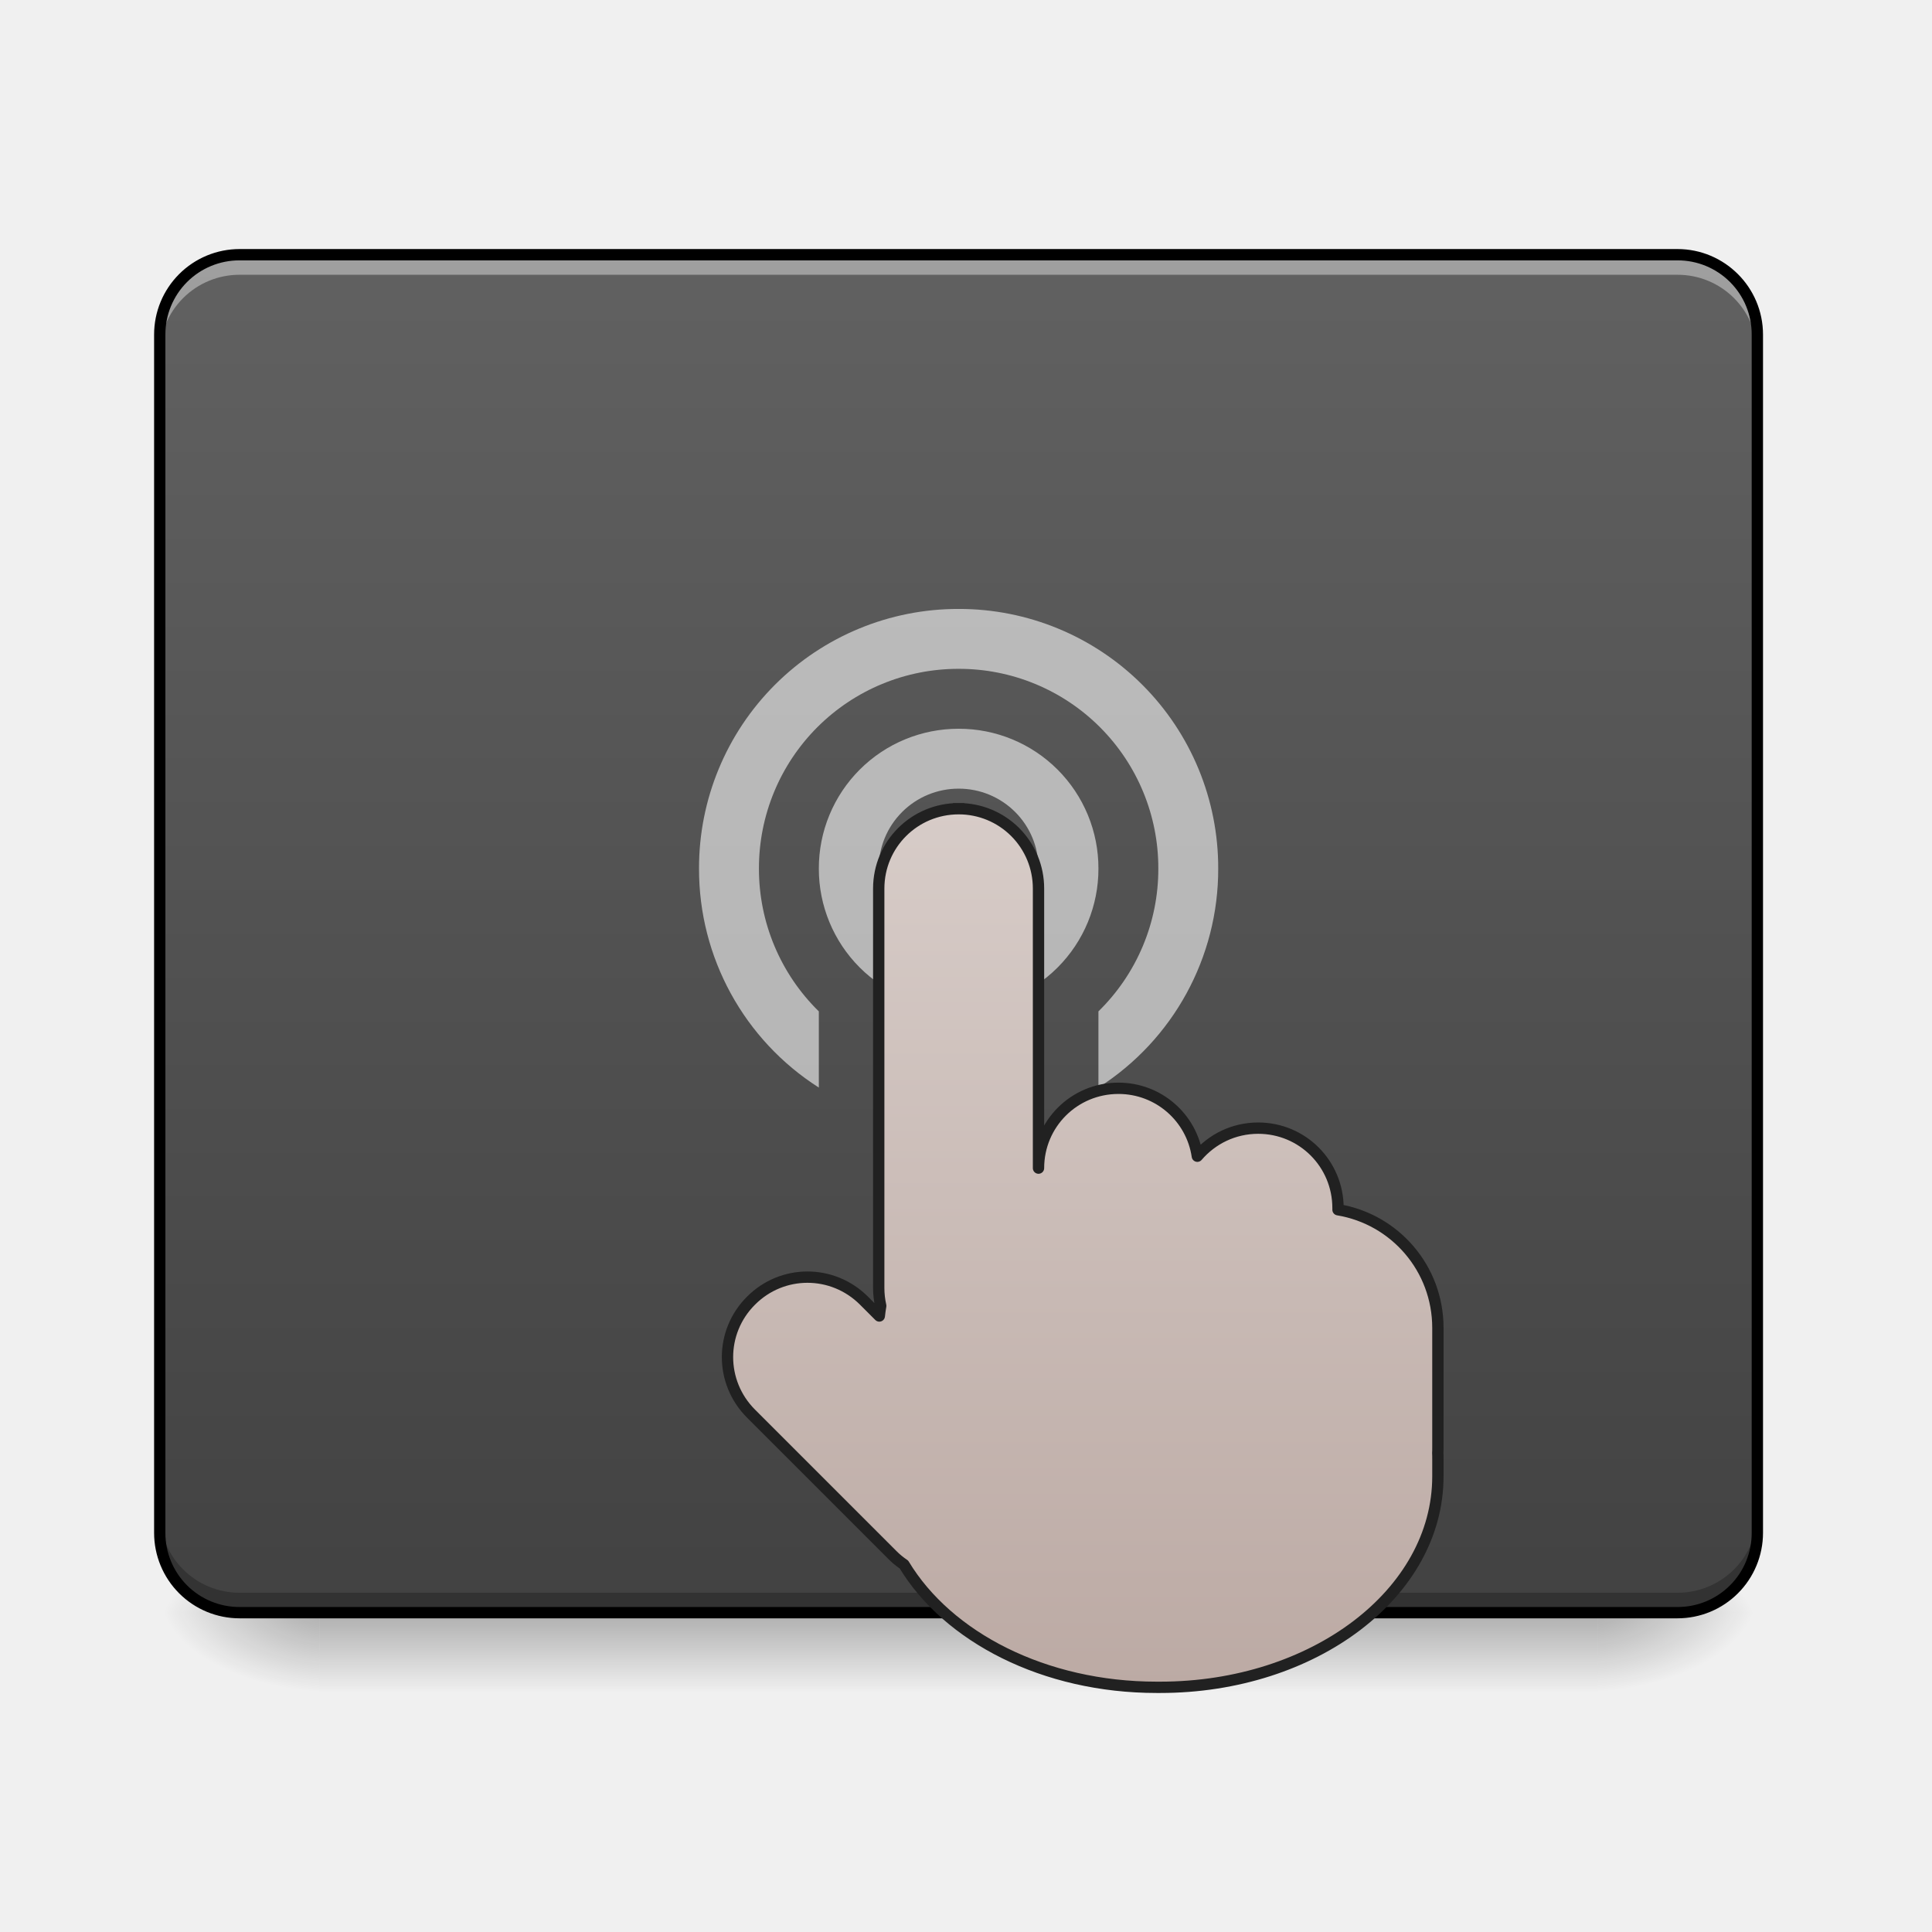
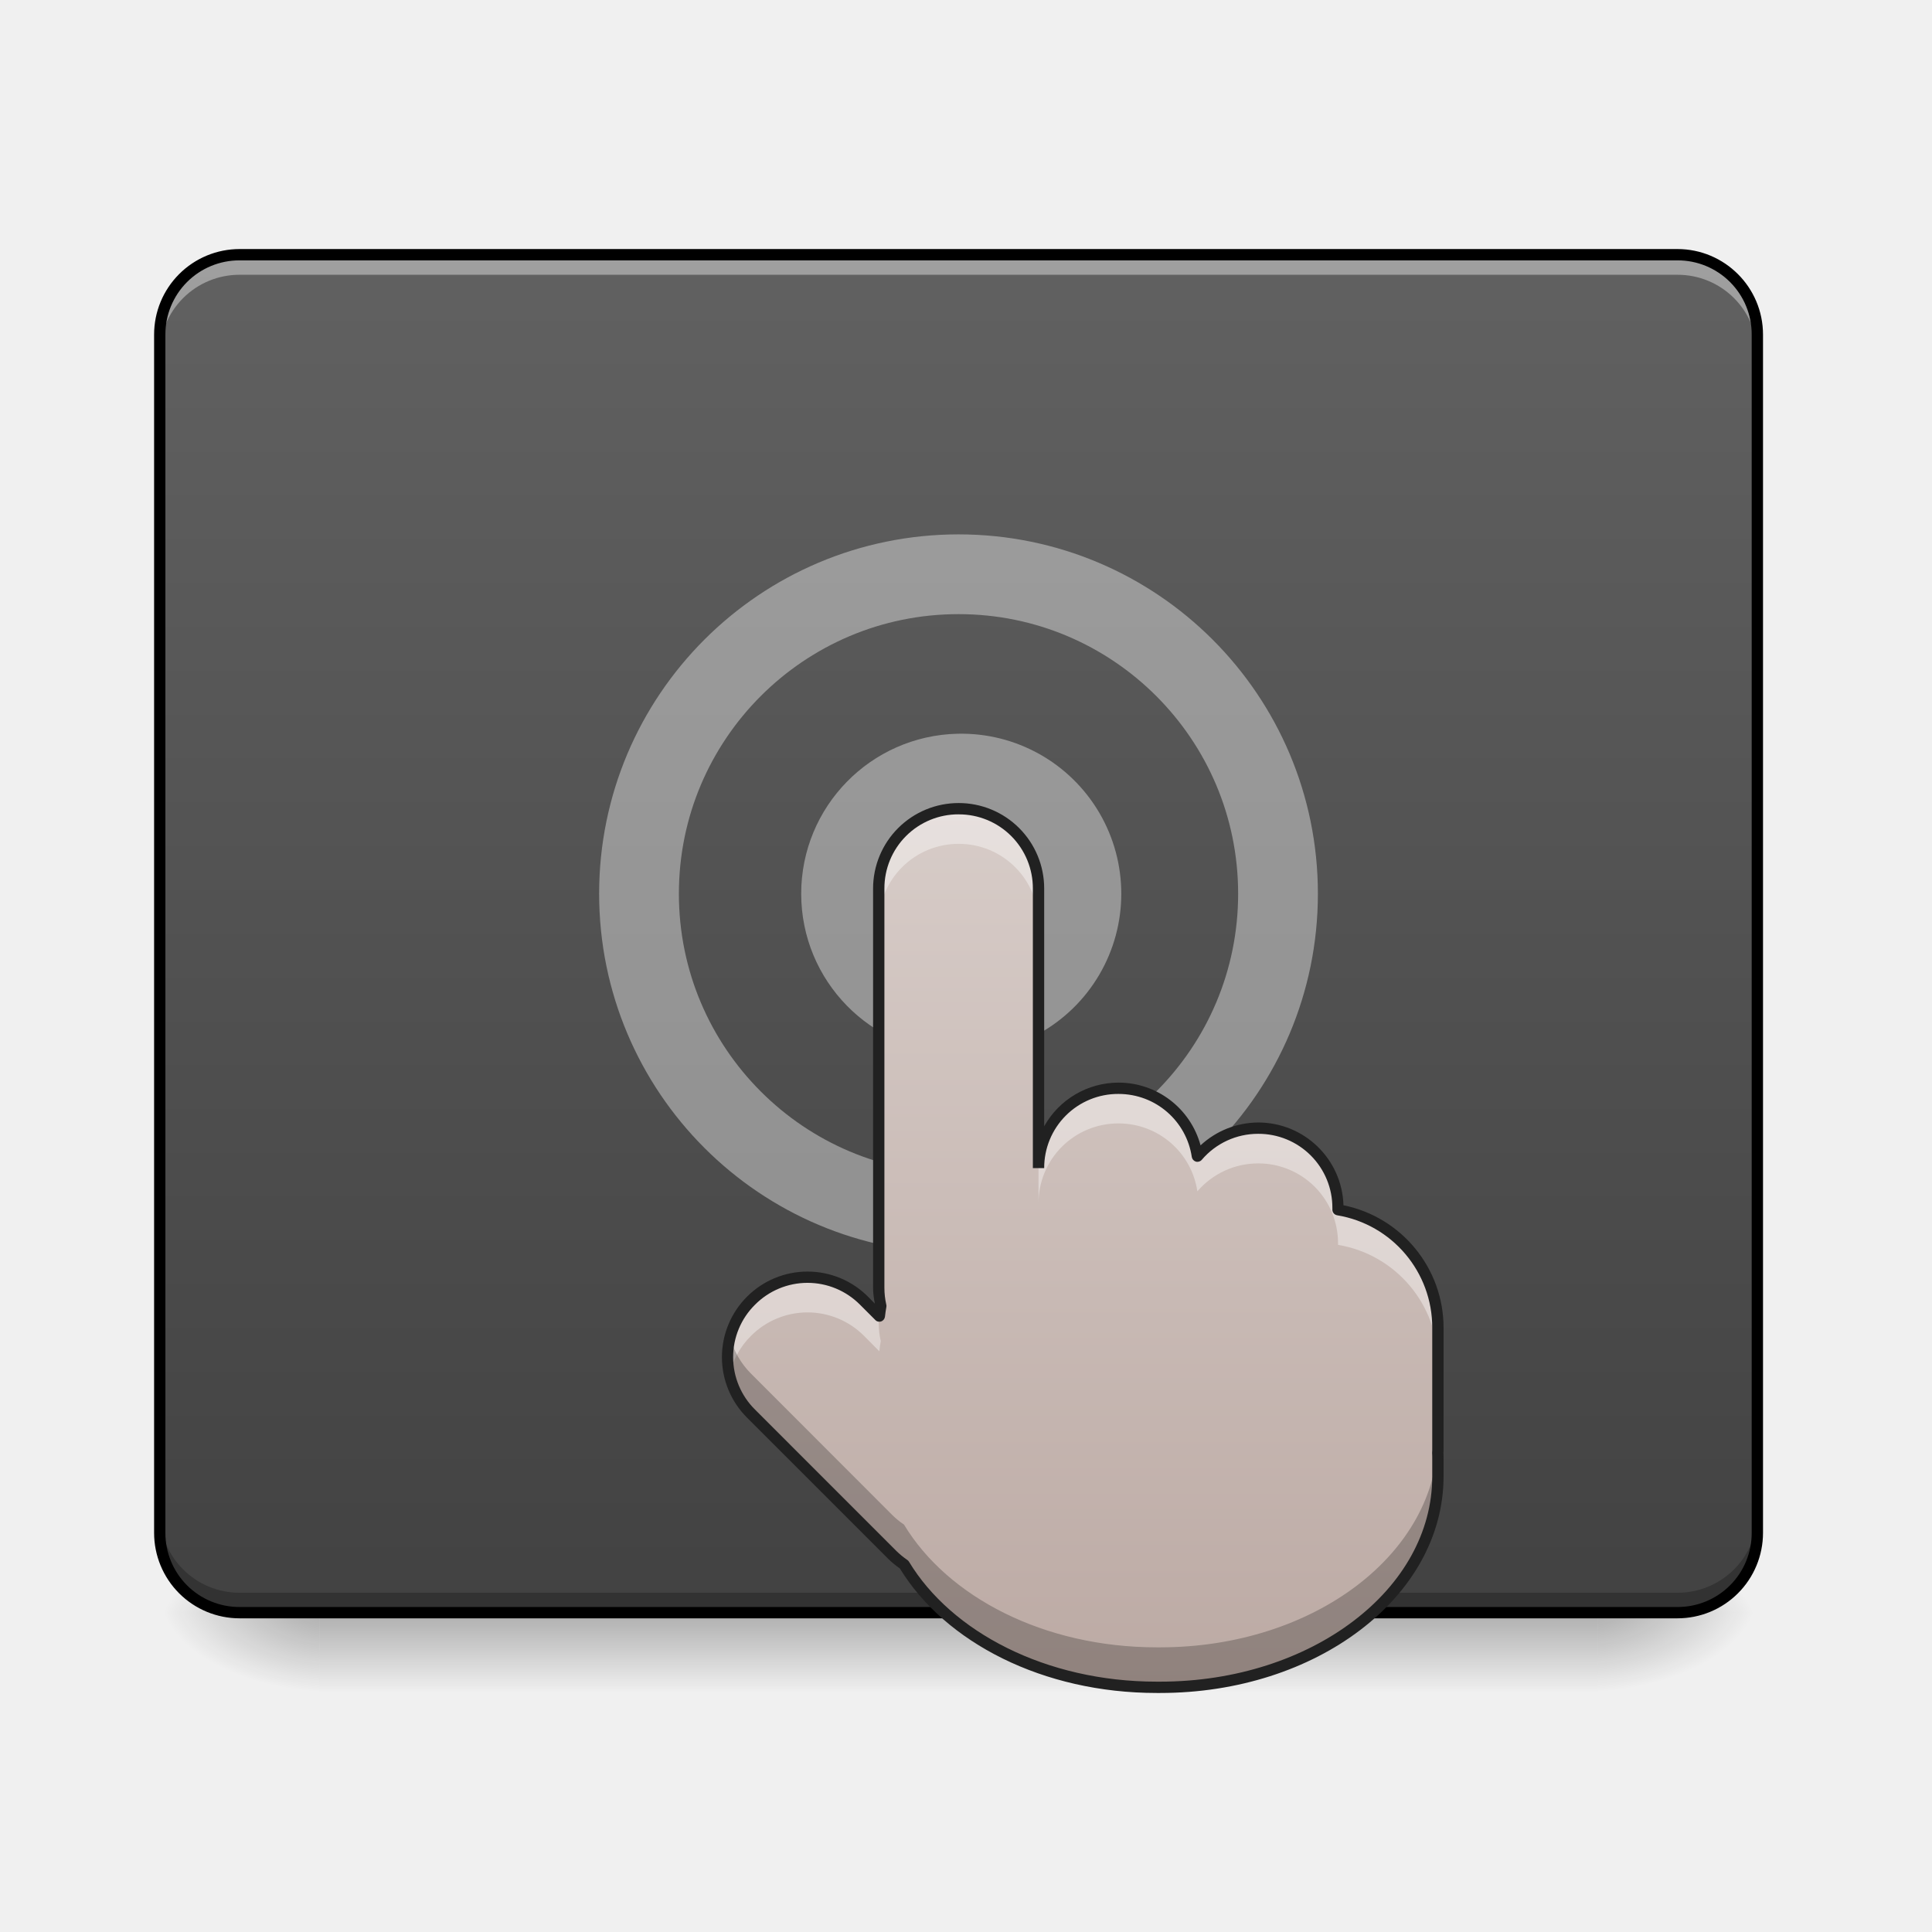
<svg xmlns="http://www.w3.org/2000/svg" width="64pt" height="64pt" viewBox="0 0 64 64">
  <defs>
    <linearGradient id="a" gradientUnits="userSpaceOnUse" x1="254" y1="233.5" x2="254" y2="254.667" gradientTransform="matrix(.20002 0 0 .12501 -19.052 24.231)">
      <stop offset="0" stop-opacity=".275" />
      <stop offset="1" stop-opacity="0" />
    </linearGradient>
    <radialGradient id="b" gradientUnits="userSpaceOnUse" cx="450.909" cy="189.579" fx="450.909" fy="189.579" r="21.167" gradientTransform="matrix(0 -.15626 -.28128 0 105.584 124.545)">
      <stop offset="0" stop-opacity=".314" />
      <stop offset=".222" stop-opacity=".275" />
      <stop offset="1" stop-opacity="0" />
    </radialGradient>
    <radialGradient id="c" gradientUnits="userSpaceOnUse" cx="450.909" cy="189.579" fx="450.909" fy="189.579" r="21.167" gradientTransform="matrix(0 .15626 .28128 0 -42.078 -17.701)">
      <stop offset="0" stop-opacity=".314" />
      <stop offset=".222" stop-opacity=".275" />
      <stop offset="1" stop-opacity="0" />
    </radialGradient>
    <radialGradient id="d" gradientUnits="userSpaceOnUse" cx="450.909" cy="189.579" fx="450.909" fy="189.579" r="21.167" gradientTransform="matrix(0 -.15626 .28128 0 -42.078 124.545)">
      <stop offset="0" stop-opacity=".314" />
      <stop offset=".222" stop-opacity=".275" />
      <stop offset="1" stop-opacity="0" />
    </radialGradient>
    <radialGradient id="e" gradientUnits="userSpaceOnUse" cx="450.909" cy="189.579" fx="450.909" fy="189.579" r="21.167" gradientTransform="matrix(0 .15626 -.28128 0 105.584 -17.701)">
      <stop offset="0" stop-opacity=".314" />
      <stop offset=".222" stop-opacity=".275" />
      <stop offset="1" stop-opacity="0" />
    </radialGradient>
    <linearGradient id="f" gradientUnits="userSpaceOnUse" x1="254" y1="212.333" x2="254" y2="-147.5" gradientTransform="translate(0 26.878) scale(.12501)">
      <stop offset="0" stop-color="#424242" />
      <stop offset="1" stop-color="#616161" />
    </linearGradient>
-     <linearGradient id="g" gradientUnits="userSpaceOnUse" x1="275.167" y1="191.167" x2="275.167" y2="-41.667" gradientTransform="translate(.032 40.948)">
+     <linearGradient id="g" gradientUnits="userSpaceOnUse" x1="275.167" y1="191.167" x2="275.167" y2="-41.667" gradientTransform="translate(.004 31.997) scale(.12501)">
      <stop offset="0" stop-color="#bcaaa4" />
      <stop offset="1" stop-color="#d7ccc8" />
    </linearGradient>
  </defs>
  <path d="M10.586 53.422h42.336v2.644H10.586zm0 0" fill="url(#a)" />
  <path d="M52.922 53.422h5.293v-2.645h-5.293zm0 0" fill="url(#b)" />
  <path d="M10.586 53.422H5.293v2.644h5.293zm0 0" fill="url(#c)" />
  <path d="M10.586 53.422H5.293v-2.645h5.293zm0 0" fill="url(#d)" />
  <path d="M52.922 53.422h5.293v2.644h-5.293zm0 0" fill="url(#e)" />
  <path d="M7.938 8.438h47.628a2.648 2.648 0 0 1 2.649 2.648v39.691a2.647 2.647 0 0 1-2.649 2.645H7.937a2.644 2.644 0 0 1-2.644-2.645V11.086a2.645 2.645 0 0 1 2.644-2.649zm0 0" fill="url(#f)" />
  <path d="M7.938 8.438a2.64 2.64 0 0 0-2.645 2.648v.66a2.639 2.639 0 0 1 2.644-2.644h47.63a2.64 2.64 0 0 1 2.648 2.644v-.66a2.64 2.64 0 0 0-2.649-2.649zm0 0" fill="#fff" fill-opacity=".392" />
  <path d="M7.938 53.422a2.639 2.639 0 0 1-2.645-2.645v-.664a2.64 2.64 0 0 0 2.644 2.649h47.63a2.64 2.64 0 0 0 2.648-2.649v.664a2.64 2.64 0 0 1-2.649 2.645zm0 0" fill-opacity=".235" />
+   <path d="M31.754 25.637a3.97 3.97 0 1 1-.001 7.938 3.97 3.97 0 0 1 0-7.938zm0 0" fill="none" stroke-width="2.663" stroke-linecap="round" stroke-linejoin="round" stroke="#fff" stroke-opacity=".392" />
+   <path d="M31.754 19.023c5.844 0 10.582 4.739 10.582 10.582 0 5.848-4.738 10.586-10.582 10.586-5.848 0-10.586-4.738-10.586-10.586 0-5.843 4.738-10.582 10.586-10.582zm0 0" fill="none" stroke-width="2.642" stroke-linecap="round" stroke-linejoin="round" stroke="#fff" stroke-opacity=".392" />
  <path d="M7.938 8.25a2.832 2.832 0 0 0-2.833 2.836v39.691a2.83 2.83 0 0 0 2.832 2.832h47.63a2.832 2.832 0 0 0 2.835-2.832V11.086a2.836 2.836 0 0 0-2.836-2.836zm0 .375h47.628a2.45 2.45 0 0 1 2.461 2.46v39.692a2.45 2.45 0 0 1-2.46 2.457H7.936a2.449 2.449 0 0 1-2.457-2.457V11.086a2.45 2.45 0 0 1 2.457-2.461zm0 0" />
-   <path d="M31.758 20.172a8.582 8.582 0 0 0-8.602 8.601 8.576 8.576 0 0 0 3.969 7.254v-2.523a6.607 6.607 0 0 1-1.984-4.73 6.603 6.603 0 0 1 6.617-6.618 6.6 6.6 0 0 1 6.613 6.617 6.591 6.591 0 0 1-1.984 4.73v2.524a8.576 8.576 0 0 0 3.968-7.254 8.581 8.581 0 0 0-8.597-8.601zm0 3.969a4.623 4.623 0 0 0-4.633 4.632 4.622 4.622 0 0 0 4.633 4.63 4.619 4.619 0 0 0 4.629-4.63 4.62 4.62 0 0 0-4.63-4.632zm0 1.984a2.64 2.64 0 0 1 2.644 2.648 2.639 2.639 0 0 1-2.644 2.645 2.642 2.642 0 0 1-2.649-2.645 2.643 2.643 0 0 1 2.649-2.648zm0 0" fill="#fff" fill-opacity=".588" />
-   <path d="M254.038-.708c-11.717 0-21.185 9.437-21.185 21.154V126.28c0 1.625.187 3.218.531 4.75a37.073 37.073 0 0 0-.375 2.687l-4.062-4.062c-8.312-8.312-21.654-8.312-29.935 0-8.311 8.28-8.311 21.623 0 29.934l37.403 37.403c.969 1 2.031 1.843 3.125 2.593 11.624 19.249 37.184 32.529 66.962 32.529h.906c40.777 0 73.618-24.936 73.618-55.901v-4.594c0-.562 0-1.093-.031-1.625.031-.468.031-.906.031-1.374v-31.747c0-15.78-11.405-28.81-26.466-31.31v-.437c0-11.75-9.437-21.186-21.154-21.186-6.468 0-12.218 2.875-16.124 7.437-1.5-10.218-10.28-17.998-20.904-17.998-11.749 0-21.186 9.436-21.186 21.154V20.446A21.11 21.11 0 0 0 254.038-.708zm0 0" transform="translate(0 26.878) scale(.12501)" fill="url(#g)" stroke-width="3" stroke-linecap="square" stroke-linejoin="round" stroke="#212121" />
+   <path d="M31.758 26.79a2.642 2.642 0 0 0-2.649 2.644v13.23c0 .203.024.402.067.594-.02.11-.035.222-.047.336l-.508-.508a2.636 2.636 0 0 0-3.742 0 2.636 2.636 0 0 0 0 3.742l4.676 4.676c.12.125.254.23.39.324 1.453 2.406 4.649 4.067 8.371 4.067h.114c5.097 0 9.203-3.118 9.203-6.989v-.574c0-.07 0-.137-.004-.203.004-.059.004-.113.004-.172v-3.969a3.96 3.96 0 0 0-3.309-3.914v-.054a2.64 2.64 0 0 0-2.644-2.649 2.64 2.64 0 0 0-2.016.93 2.636 2.636 0 0 0-2.613-2.25 2.64 2.64 0 0 0-2.649 2.644v-9.261a2.639 2.639 0 0 0-2.644-2.645zm0 0" fill="url(#g)" />
+   <path d="M31.758 26.79a2.642 2.642 0 0 0-2.649 2.644v1.164a2.642 2.642 0 0 1 2.649-2.645 2.639 2.639 0 0 1 2.644 2.645v-1.164a2.639 2.639 0 0 0-2.644-2.645zm5.293 9.26a2.64 2.64 0 0 0-2.649 2.645v1.164a2.64 2.64 0 0 1 2.649-2.644c1.328 0 2.426.972 2.613 2.25a2.65 2.65 0 0 1 2.016-.926 2.639 2.639 0 0 1 2.644 2.645v.054a3.96 3.96 0 0 1 3.309 3.914v-1.164a3.96 3.96 0 0 0-3.309-3.914v-.054a2.64 2.64 0 0 0-2.644-2.649 2.64 2.64 0 0 0-2.016.93 2.636 2.636 0 0 0-2.613-2.25zM26.75 42.31c-.68 0-1.355.257-1.871.777a2.644 2.644 0 0 0-.715 2.453c.11-.473.344-.922.715-1.289a2.643 2.643 0 0 1 3.742 0l.508.512c.012-.117.027-.227.047-.34a2.685 2.685 0 0 1-.067-.594v-.25l-.488-.492a2.636 2.636 0 0 0-1.871-.777zm0 0" fill="#fff" fill-opacity=".392" />
+   <path d="M29.11 41.34v.914l.019.02c.012-.118.027-.231.047-.34a2.685 2.685 0 0 1-.067-.594zm-4.926 2.953a2.639 2.639 0 0 0 .695 2.535l4.676 4.676c.12.125.254.23.39.324 1.453 2.406 4.649 4.067 8.371 4.067h.114c5.097 0 9.203-3.118 9.203-6.989v-.574c0-.07 0-.137-.004-.203.004-.059.004-.113.004-.172v-.375c0 3.871-4.106 6.988-9.203 6.988h-.114c-3.722 0-6.918-1.66-8.37-4.066-.137-.09-.27-.2-.391-.32l-4.676-4.68a2.661 2.661 0 0 1-.695-1.211zm23.449 2.34c0 .058 0 .117-.004.172.004.07.004.136.004.203zm0 0" fill-opacity=".235" />
+   <path d="M31.758 26.602a2.832 2.832 0 0 0-2.836 2.832v13.23c0 .18.027.348.058.52l-.226-.23a2.83 2.83 0 0 0-4.008 0 2.83 2.83 0 0 0 0 4.007l4.676 4.676c.121.12.254.226.387.32 1.503 2.457 4.746 4.125 8.507 4.125h.114c2.586 0 4.925-.789 6.625-2.082 1.703-1.29 2.765-3.094 2.765-5.094v-.574c0-.07 0-.137-.004-.203.004-.055.004-.113.004-.172v-3.969a4.142 4.142 0 0 0-3.316-4.062 2.827 2.827 0 0 0-2.824-2.742 2.83 2.83 0 0 0-1.91.757 2.815 2.815 0 0 0-2.72-2.078 2.824 2.824 0 0 0-2.46 1.446v-7.875a2.83 2.83 0 0 0-2.832-2.832zm0 .375a2.449 2.449 0 0 1 2.457 2.457v9.261h.375a2.447 2.447 0 0 1 2.46-2.457c1.24 0 2.255.903 2.43 2.09.012.07.063.129.133.152.07.02.149-.003.196-.058a2.447 2.447 0 0 1 1.87-.863 2.447 2.447 0 0 1 2.458 2.46v.055c0 .09.066.168.16.184a3.768 3.768 0 0 1 3.148 3.73v3.969c0 .055 0 .11-.004.164v.016c.004.066.004.129.004.195v.574c0 1.867-.988 3.563-2.617 4.797-1.625 1.234-3.887 2.004-6.398 2.004h-.114c-3.668 0-6.8-1.645-8.207-3.977a.21.21 0 0 0-.058-.058 2.603 2.603 0 0 1-.363-.3l-4.676-4.677a2.443 2.443 0 0 1 0-3.476 2.45 2.45 0 0 1 3.476 0l.508.508c.05.054.129.07.195.046a.19.19 0 0 0 .125-.16c.012-.11.028-.215.047-.324a.16.16 0 0 0-.004-.074 2.531 2.531 0 0 1-.062-.55V29.433a2.45 2.45 0 0 1 2.46-2.457zm0 0" fill="#212121" />
</svg>
